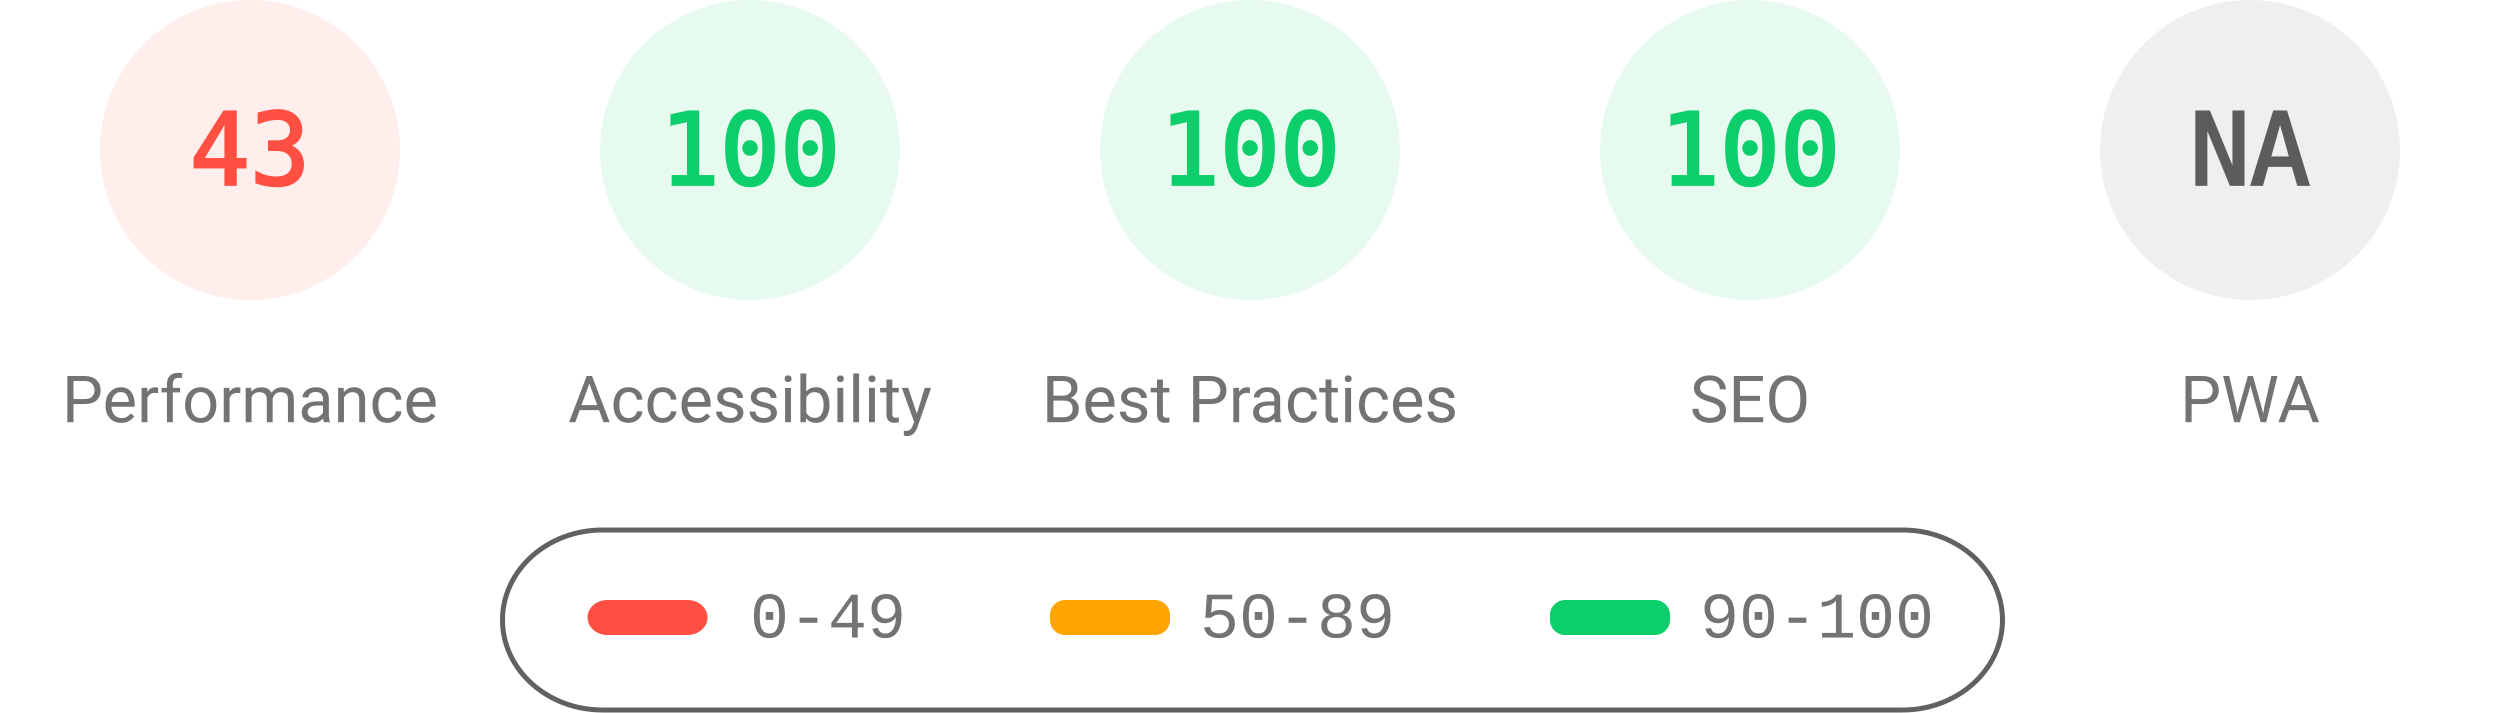
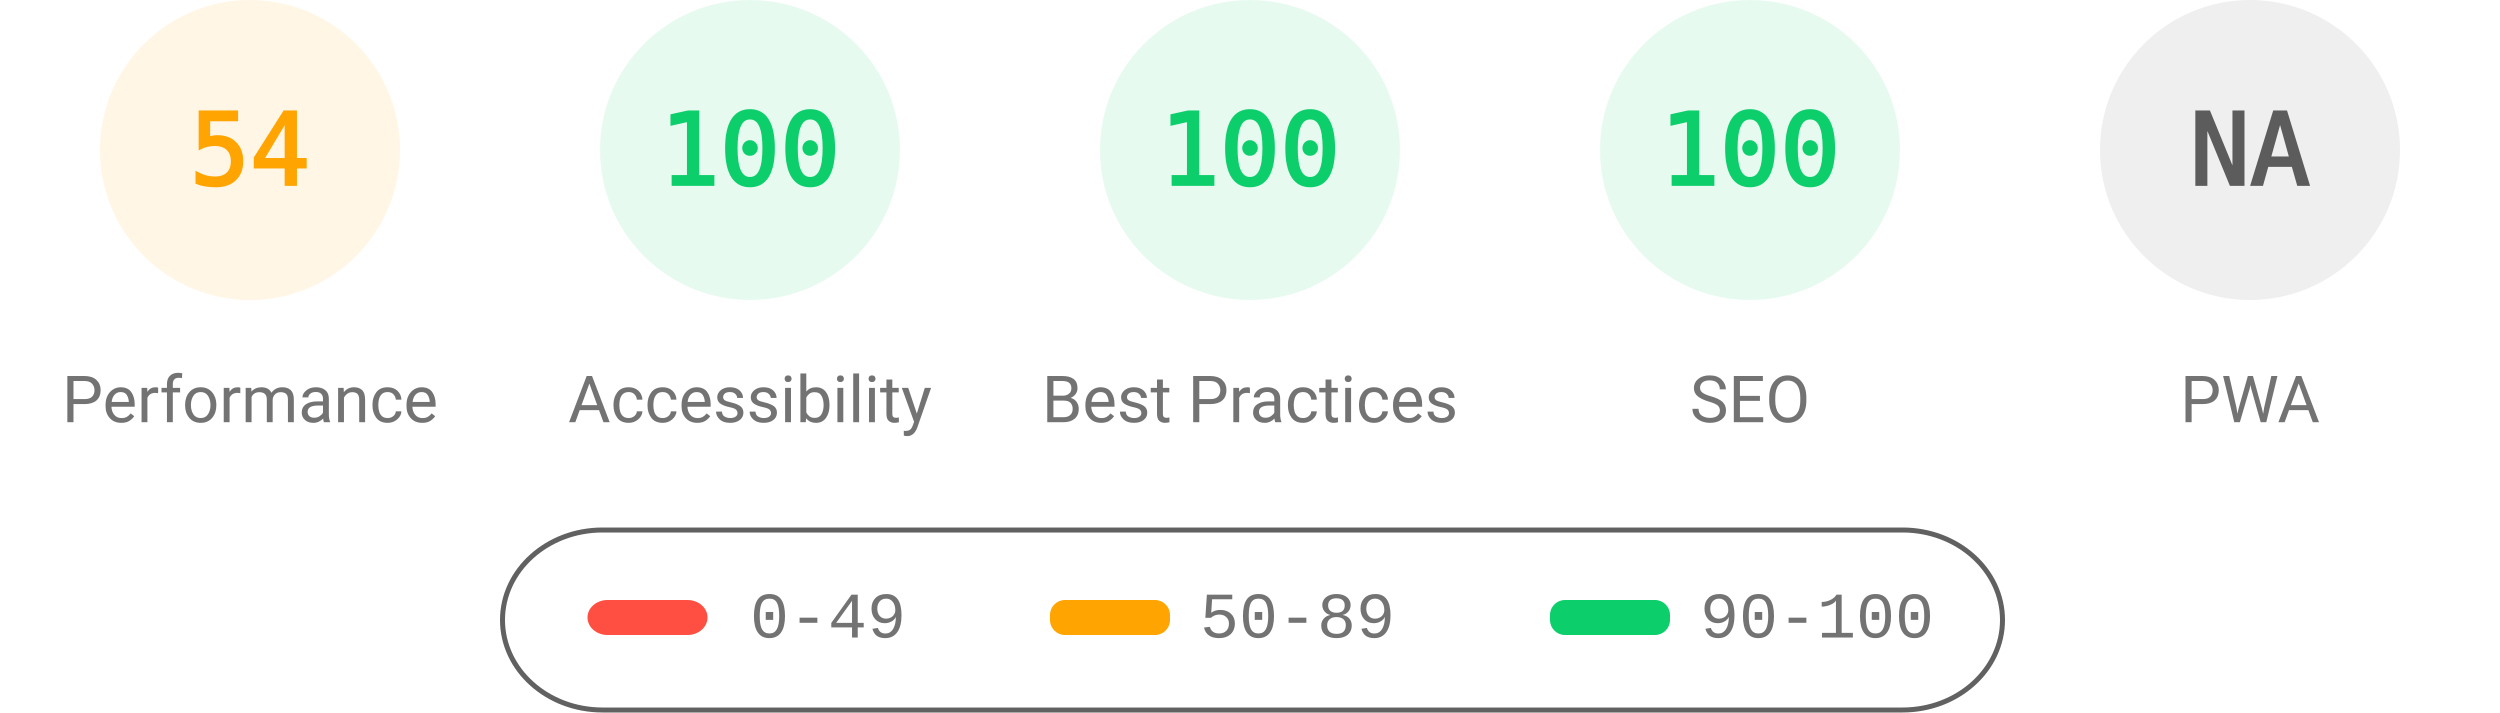
<svg xmlns="http://www.w3.org/2000/svg" fill="none" width="1000" height="285">
  <style>.gauge-base{opacity:.1}.gauge-arc{fill:none;animation-delay:250ms;stroke-linecap:round;transform:rotate(-90deg);transform-origin:100px 60px;animation:load-gauge 1s ease forwards}.guage-text{font-size:40px;font-family:monospace;text-align:center}.guage-red{color:#ff4e42;fill:#ff4e42;stroke:#ff4e42}.guage-orange{color:#ffa400;fill:#ffa400;stroke:#ffa400}.guage-green{color:#0cce6b;fill:#0cce6b;stroke:#0cce6b}.guage-undefined{color:#5c5c5c;fill:#5c5c5c;stroke:#5c5c5c}.guage-title{color:#737373;fill:#737373;stroke:none;font-size:26px;line-height:26px;font-family:Roboto,Halvetica,Arial,sans-serif}@keyframes load-gauge{from{stroke-dasharray:0 352.858}}</style>
-   <svg class="guage-div guage-perf guage-red" viewBox="0 0 200 200" width="200" height="200">
+   <svg class="guage-div guage-perf guage-orange" viewBox="0 0 200 200" width="200" height="200">
    <circle class="gauge-base" r="56" cx="100" cy="60" stroke-width="8" />
-     <circle class="gauge-arc guage-arc-1" r="56" cx="100" cy="60" stroke-width="8" style="stroke-dasharray:151.299,351.858" />
-     <text class="guage-text" x="100" y="60" alignment-baseline="central" dominant-baseline="central" text-anchor="middle">43</text>
+     <circle class="gauge-arc guage-arc-1" r="56" cx="100" cy="60" stroke-width="8" style="stroke-dasharray:190.003,351.858" />
+     <text class="guage-text" x="100" y="60" alignment-baseline="central" dominant-baseline="central" text-anchor="middle">54</text>
    <text class="guage-title" x="100" y="160" alignment-baseline="central" dominant-baseline="central" text-anchor="middle">Performance</text>
  </svg>
  <svg class="guage-div guage-acc guage-green" viewBox="0 0 200 200" width="200" height="200" x="200">
    <circle class="gauge-base" r="56" cx="100" cy="60" stroke-width="8" />
    <circle class="gauge-arc guage-arc-2" r="56" cx="100" cy="60" stroke-width="8" style="stroke-dasharray:351.858,351.858" />
    <text class="guage-text" x="100" y="60" alignment-baseline="central" dominant-baseline="central" text-anchor="middle">100</text>
    <text class="guage-title" x="100" y="160" alignment-baseline="central" dominant-baseline="central" text-anchor="middle">Accessibility</text>
  </svg>
  <svg class="guage-div guage-best guage-green" viewBox="0 0 200 200" width="200" height="200" x="400">
    <circle class="gauge-base" r="56" cx="100" cy="60" stroke-width="8" />
    <circle class="gauge-arc guage-arc-3" r="56" cx="100" cy="60" stroke-width="8" style="stroke-dasharray:351.858,351.858" />
    <text class="guage-text" x="100" y="60" alignment-baseline="central" dominant-baseline="central" text-anchor="middle">100</text>
    <text class="guage-title" x="100" y="160" alignment-baseline="central" dominant-baseline="central" text-anchor="middle">Best Practices</text>
  </svg>
  <svg class="guage-div guage-seo guage-green" viewBox="0 0 200 200" width="200" height="200" x="600">
    <circle class="gauge-base" r="56" cx="100" cy="60" stroke-width="8" />
    <circle class="gauge-arc guage-arc-4" r="56" cx="100" cy="60" stroke-width="8" style="stroke-dasharray:351.858,351.858" />
    <text class="guage-text" x="100" y="60" alignment-baseline="central" dominant-baseline="central" text-anchor="middle">100</text>
    <text class="guage-title" x="100" y="160" alignment-baseline="central" dominant-baseline="central" text-anchor="middle">SEO</text>
  </svg>
  <svg class="guage-div guage-pwa guage-undefined" viewBox="0 0 200 200" width="200" height="200" x="800">
    <circle class="gauge-base" r="56" cx="100" cy="60" stroke-width="8" />
    <circle class="gauge-arc guage-arc-4" r="56" cx="100" cy="60" stroke-width="8" style="stroke-dasharray:351.858,351.858" />
    <text class="guage-text" x="100" y="60" alignment-baseline="central" dominant-baseline="central" text-anchor="middle">NA</text>
    <text class="guage-title" x="100" y="160" alignment-baseline="central" dominant-baseline="central" text-anchor="middle">PWA</text>
  </svg>
  <svg width="604" height="76" x="200" y="210">
    <path fill="none" id="canvas_background" d="M-1-1h604v80H-1z" />
    <rect fill-opacity="0" stroke="#616161" stroke-width="2" rx="40" id="svg_2" height="72" width="600" y="2" x="1" fill="#000" />
    <rect stroke="#000" rx="8" id="svg_3" height="14" width="48" y="30" x="35" stroke-opacity="null" stroke-width="0" fill="#ff4e42" />
    <rect stroke="#000" rx="6" id="svg_4" height="14" width="48" y="30" x="220" stroke-opacity="null" stroke-width="0" fill="#ffa400" />
    <rect stroke="#000" rx="6" id="svg_5" height="14" width="48" y="30" x="420" stroke-opacity="null" stroke-width="0" fill="#0cce6b" />
    <text xml:space="preserve" text-anchor="start" font-family="'Courier New', Courier, monospace" font-size="26" id="svg_6" y="45" x="100" stroke-opacity="null" stroke-width="0" stroke="#000" fill="#737373">0-49</text>
    <text xml:space="preserve" text-anchor="start" font-family="'Courier New', Courier, monospace" font-size="26" id="svg_7" y="45" x="280" stroke-opacity="null" stroke-width="0" stroke="#000" fill="#737373">50-89</text>
    <text xml:space="preserve" text-anchor="start" font-family="'Courier New', Courier, monospace" font-size="26" id="svg_8" y="45" x="480" stroke-opacity="null" stroke-width="0" stroke="#000" fill="#737373">90-100</text>
  </svg>
</svg>
